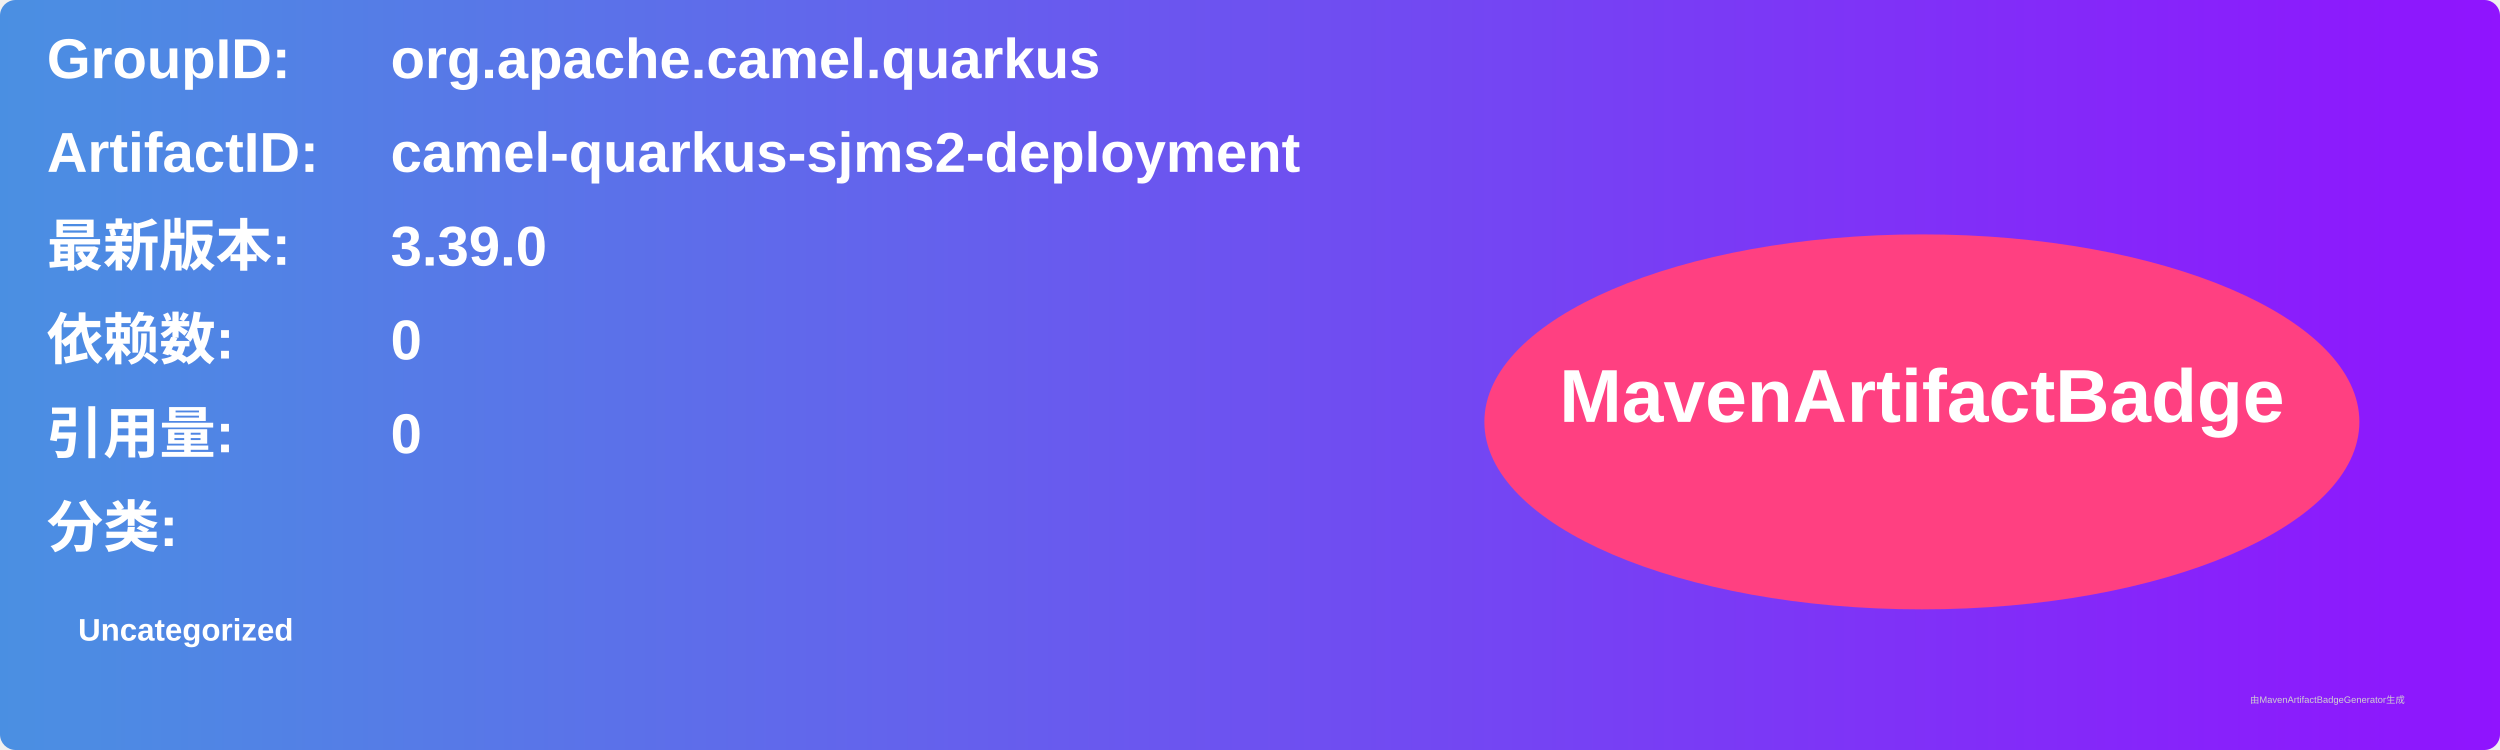
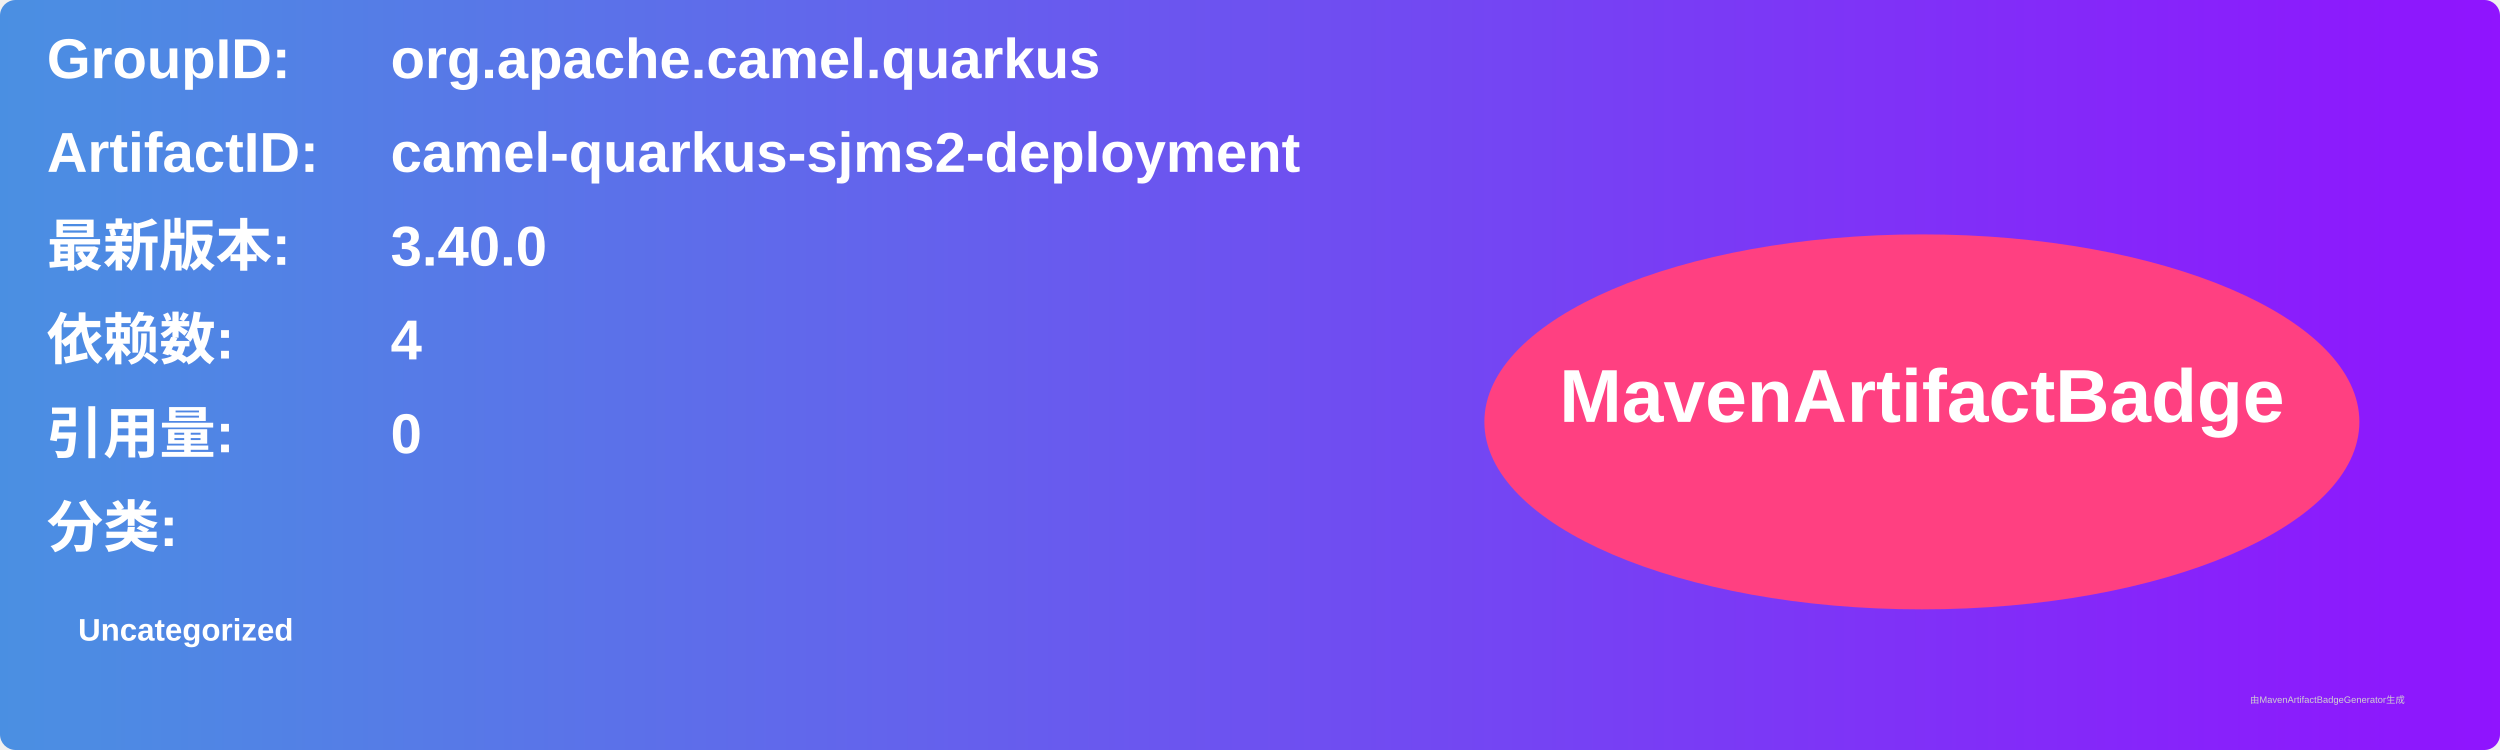
<svg xmlns="http://www.w3.org/2000/svg" width="800" height="240" viewBox="0 0 800 240">
  <linearGradient id="grad" x1="0%" y1="0%" x2="100%" y2="0%">
    <stop offset="0%" stop-color="#4a90e2" />
    <stop offset="100%" stop-color="#9013fe" />
  </linearGradient>
  <rect width="100%" height="100%" rx="5" ry="5" fill="url(#grad)" />
  <g transform="translate(15, 15)">
    <text x="0" y="10" font-family="Arial" font-size="18" fill="white" font-weight="bold" width="260">GroupID:</text>
    <text x="110" y="10" font-family="Arial" font-size="18" fill="white" font-weight="bold" width="460">org.apache.camel.quarkus</text>
    <text x="0" y="40" font-family="Arial" font-size="18" fill="white" font-weight="bold" width="260">ArtifactID:</text>
    <text x="110" y="40" font-family="Arial" font-size="18" fill="white" font-weight="bold" width="460">camel-quarkus-sjms2-deployment</text>
    <text x="0" y="70" font-family="Arial" font-size="18" fill="white" font-weight="bold">最新版本:</text>
    <text x="110" y="70" font-family="Arial" font-size="18" fill="white" font-weight="bold">
-       <tspan font-weight="bold">3.39.0</tspan>
+       <tspan font-weight="bold">3.40.0</tspan>
    </text>
    <text x="0" y="100" font-family="Arial" font-size="18" fill="white" font-weight="bold">依赖数: </text>
    <text x="110" y="100" font-family="Arial" font-size="18" fill="white">
-       <tspan font-weight="bold">0</tspan>
+       <tspan font-weight="bold">4</tspan>
    </text>
    <text x="0" y="130" font-family="Arial" font-size="18" fill="white" font-weight="bold">引用量: </text>
    <text x="110" y="130" font-family="Arial" font-size="18" fill="white">
      <tspan font-weight="bold">0</tspan>
    </text>
    <text x="0" y="160" font-family="Arial" font-size="18" fill="white" font-weight="bold">分类:</text>
    <text x="10" y="190" font-family="Arial" font-size="10" fill="white">
      <tspan font-weight="bold">Uncategorized</tspan>
    </text>
    <ellipse cx="600" cy="120" rx="140" ry="60" fill="#ff4081" />
    <text x="600" y="120" text-anchor="middle" font-family="Arial" font-size="24" fill="white" font-weight="bold">MavenArtifactBadge</text>
  </g>
  <text x="720" y="225" font-family="Arial" font-size="3" fill="#d0d0d0">由MavenArtifactBadgeGenerator生成</text>
</svg>
